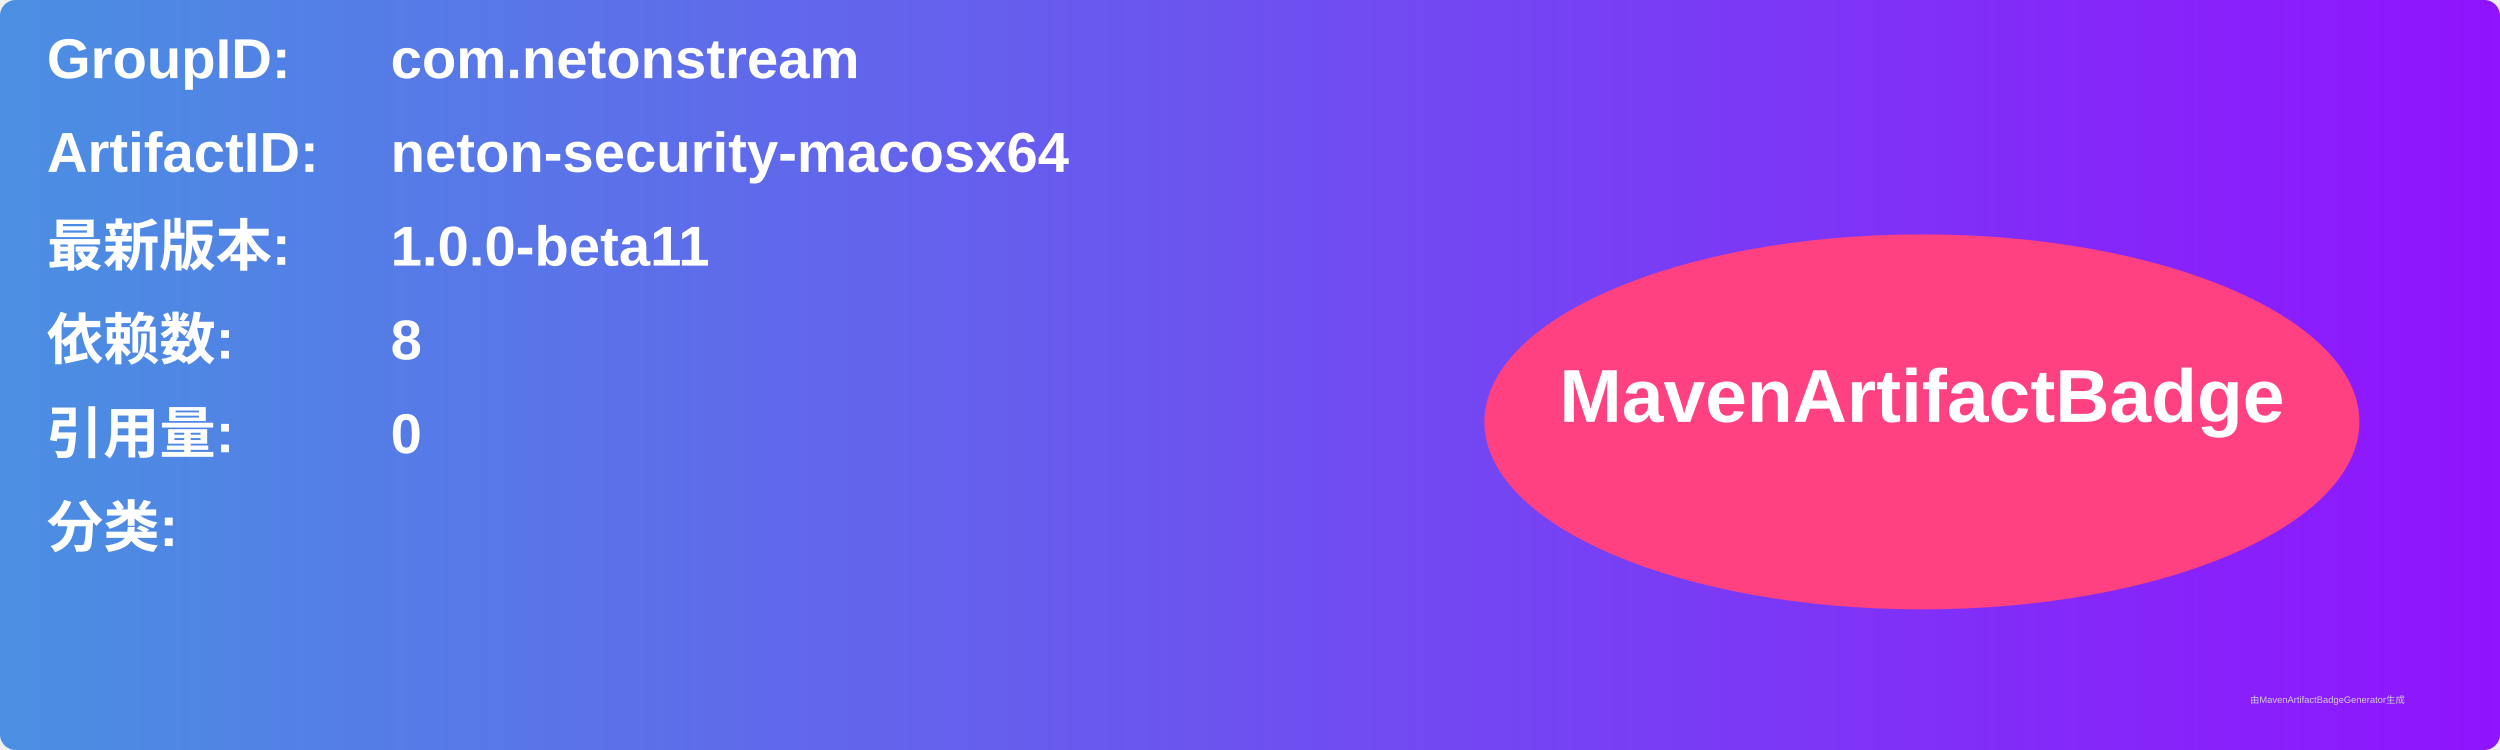
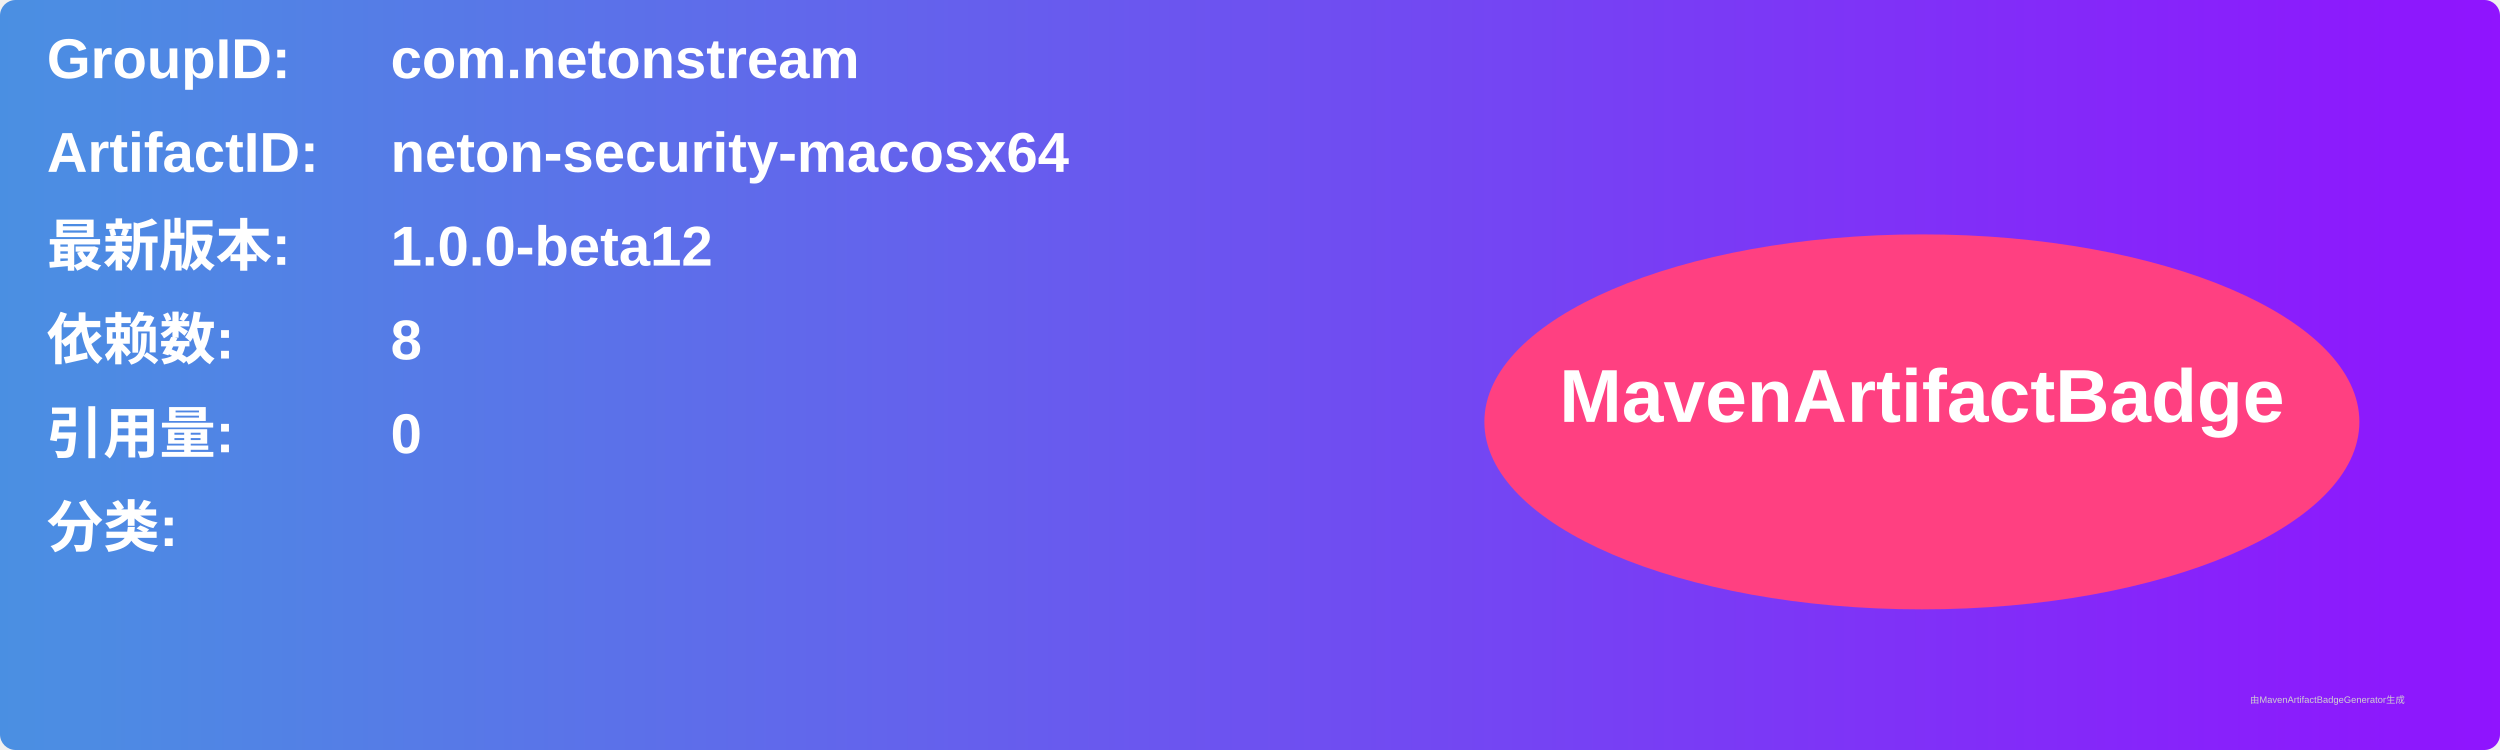
<svg xmlns="http://www.w3.org/2000/svg" width="800" height="240" viewBox="0 0 800 240">
  <linearGradient id="grad" x1="0%" y1="0%" x2="100%" y2="0%">
    <stop offset="0%" stop-color="#4a90e2" />
    <stop offset="100%" stop-color="#9013fe" />
  </linearGradient>
  <rect width="100%" height="100%" rx="5" ry="5" fill="url(#grad)" />
  <g transform="translate(15, 15)">
    <text x="0" y="10" font-family="Arial" font-size="18" fill="white" font-weight="bold" width="260">GroupID:</text>
    <text x="110" y="10" font-family="Arial" font-size="18" fill="white" font-weight="bold" width="460">com.netonstream</text>
    <text x="0" y="40" font-family="Arial" font-size="18" fill="white" font-weight="bold" width="260">ArtifactID:</text>
    <text x="110" y="40" font-family="Arial" font-size="18" fill="white" font-weight="bold" width="460">neton-security-macosx64</text>
    <text x="0" y="70" font-family="Arial" font-size="18" fill="white" font-weight="bold">最新版本:</text>
    <text x="110" y="70" font-family="Arial" font-size="18" fill="white" font-weight="bold">
-       <tspan font-weight="bold">1.0.0-beta11</tspan>
+       <tspan font-weight="bold">1.0.0-beta12</tspan>
    </text>
    <text x="0" y="100" font-family="Arial" font-size="18" fill="white" font-weight="bold">依赖数: </text>
    <text x="110" y="100" font-family="Arial" font-size="18" fill="white">
      <tspan font-weight="bold">8</tspan>
    </text>
    <text x="0" y="130" font-family="Arial" font-size="18" fill="white" font-weight="bold">引用量: </text>
    <text x="110" y="130" font-family="Arial" font-size="18" fill="white">
      <tspan font-weight="bold">0</tspan>
    </text>
    <text x="0" y="160" font-family="Arial" font-size="18" fill="white" font-weight="bold">分类:</text>
    <text x="10" y="190" font-family="Arial" font-size="10" fill="white">
      <tspan font-weight="bold" />
    </text>
    <ellipse cx="600" cy="120" rx="140" ry="60" fill="#ff4081" />
    <text x="600" y="120" text-anchor="middle" font-family="Arial" font-size="24" fill="white" font-weight="bold">MavenArtifactBadge</text>
  </g>
  <text x="720" y="225" font-family="Arial" font-size="3" fill="#d0d0d0">由MavenArtifactBadgeGenerator生成</text>
</svg>
